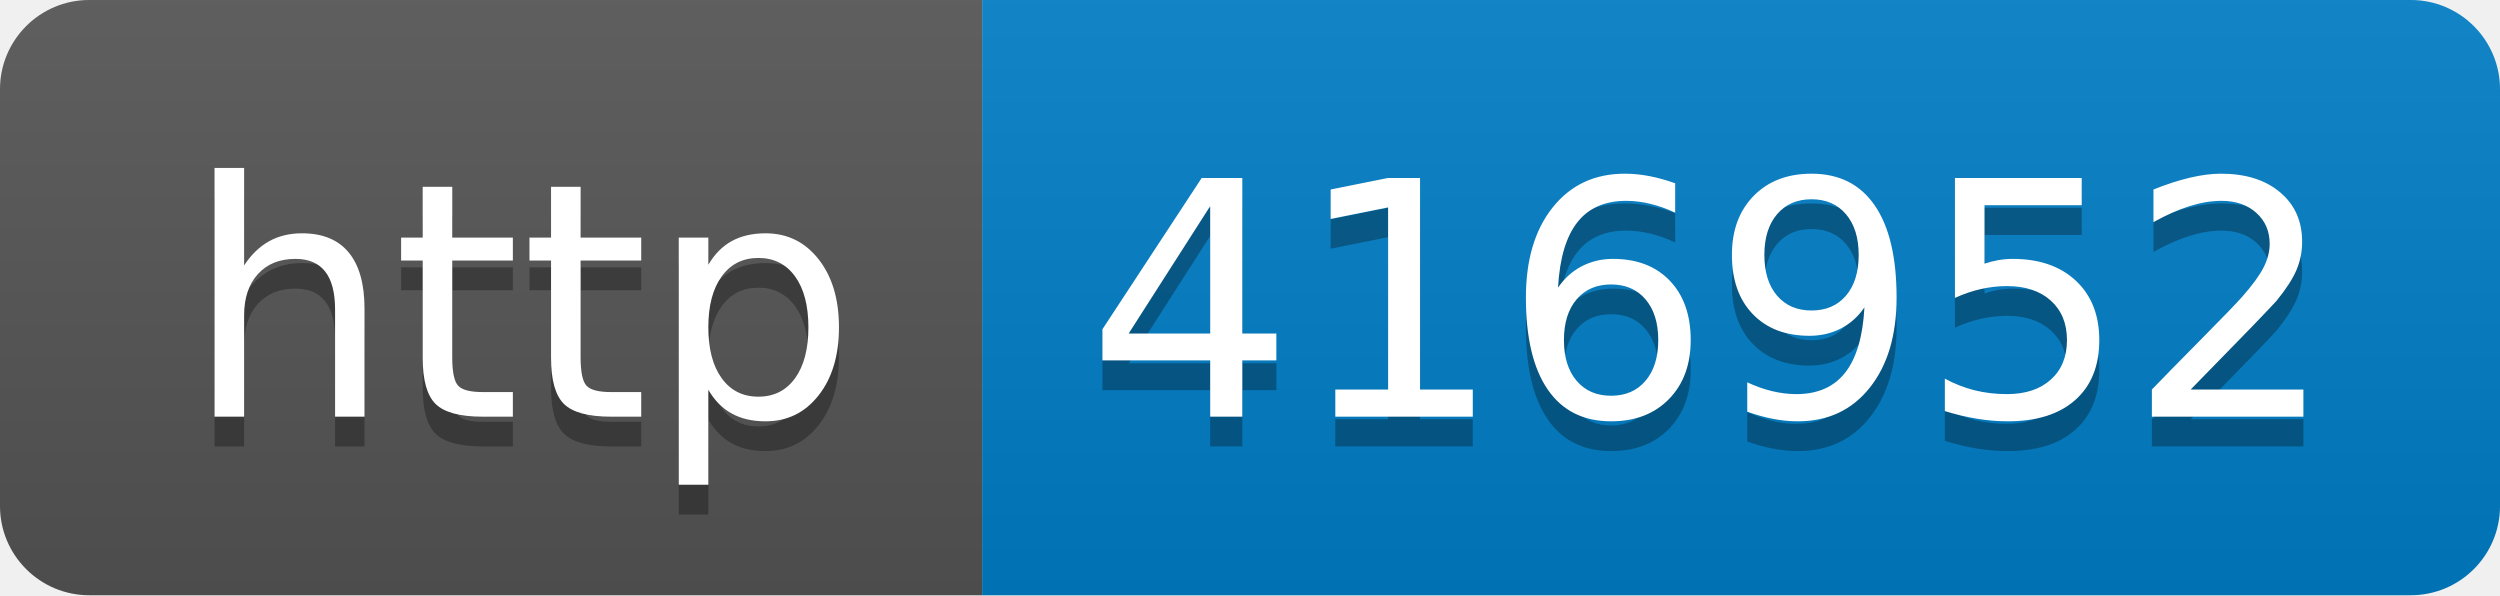
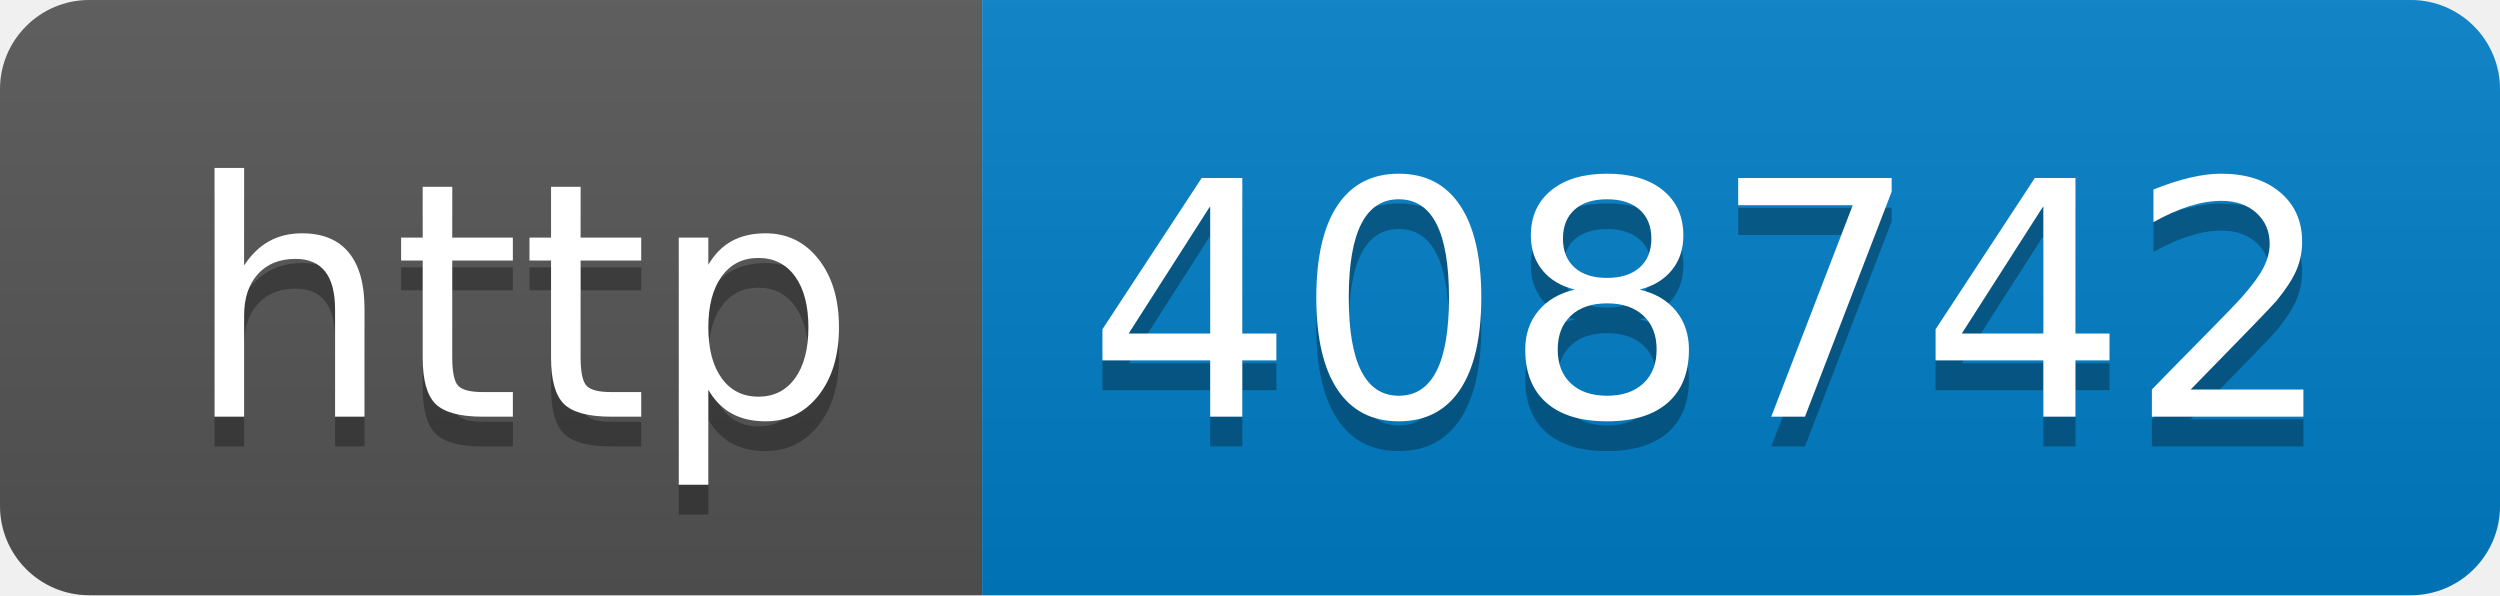
- <svg xmlns="http://www.w3.org/2000/svg" width="84" height="20" role="img" aria-label="http: 416952">
+ <svg xmlns="http://www.w3.org/2000/svg" width="84" height="20" role="img" aria-label="http: 408742">
  <linearGradient id="s" x2="0" y2="100%">
    <stop offset="0" stop-color="#bbb" stop-opacity=".1" />
    <stop offset="1" stop-opacity=".1" />
  </linearGradient>
  <clipPath id="r">
    <rect width="84" height="20" rx="3" fill="#fff" />
  </clipPath>
  <g clip-path="url(#r)">
    <rect width="33" height="20" fill="#555" />
    <rect x="33" width="51" height="20" fill="#007ec6" />
    <rect width="84" height="20" fill="url(#s)" />
  </g>
  <g fill="#fff" text-anchor="middle" font-family="Verdana,Geneva,DejaVu Sans,sans-serif" text-rendering="geometricPrecision" font-size="110">
    <text aria-hidden="true" x="175" y="150" fill="#010101" fill-opacity=".3" transform="scale(.1)" textLength="230">http</text>
    <text x="175" y="140" transform="scale(.1)" fill="#fff" textLength="230">http</text>
-     <text aria-hidden="true" x="575" y="150" fill="#010101" fill-opacity=".3" transform="scale(.1)" textLength="410">416952</text>
-     <text x="575" y="140" transform="scale(.1)" fill="#fff" textLength="410">416952</text>
+     <text aria-hidden="true" x="575" y="150" fill="#010101" fill-opacity=".3" transform="scale(.1)" textLength="410">408742</text>
+     <text x="575" y="140" transform="scale(.1)" fill="#fff" textLength="410">408742</text>
  </g>
</svg>
